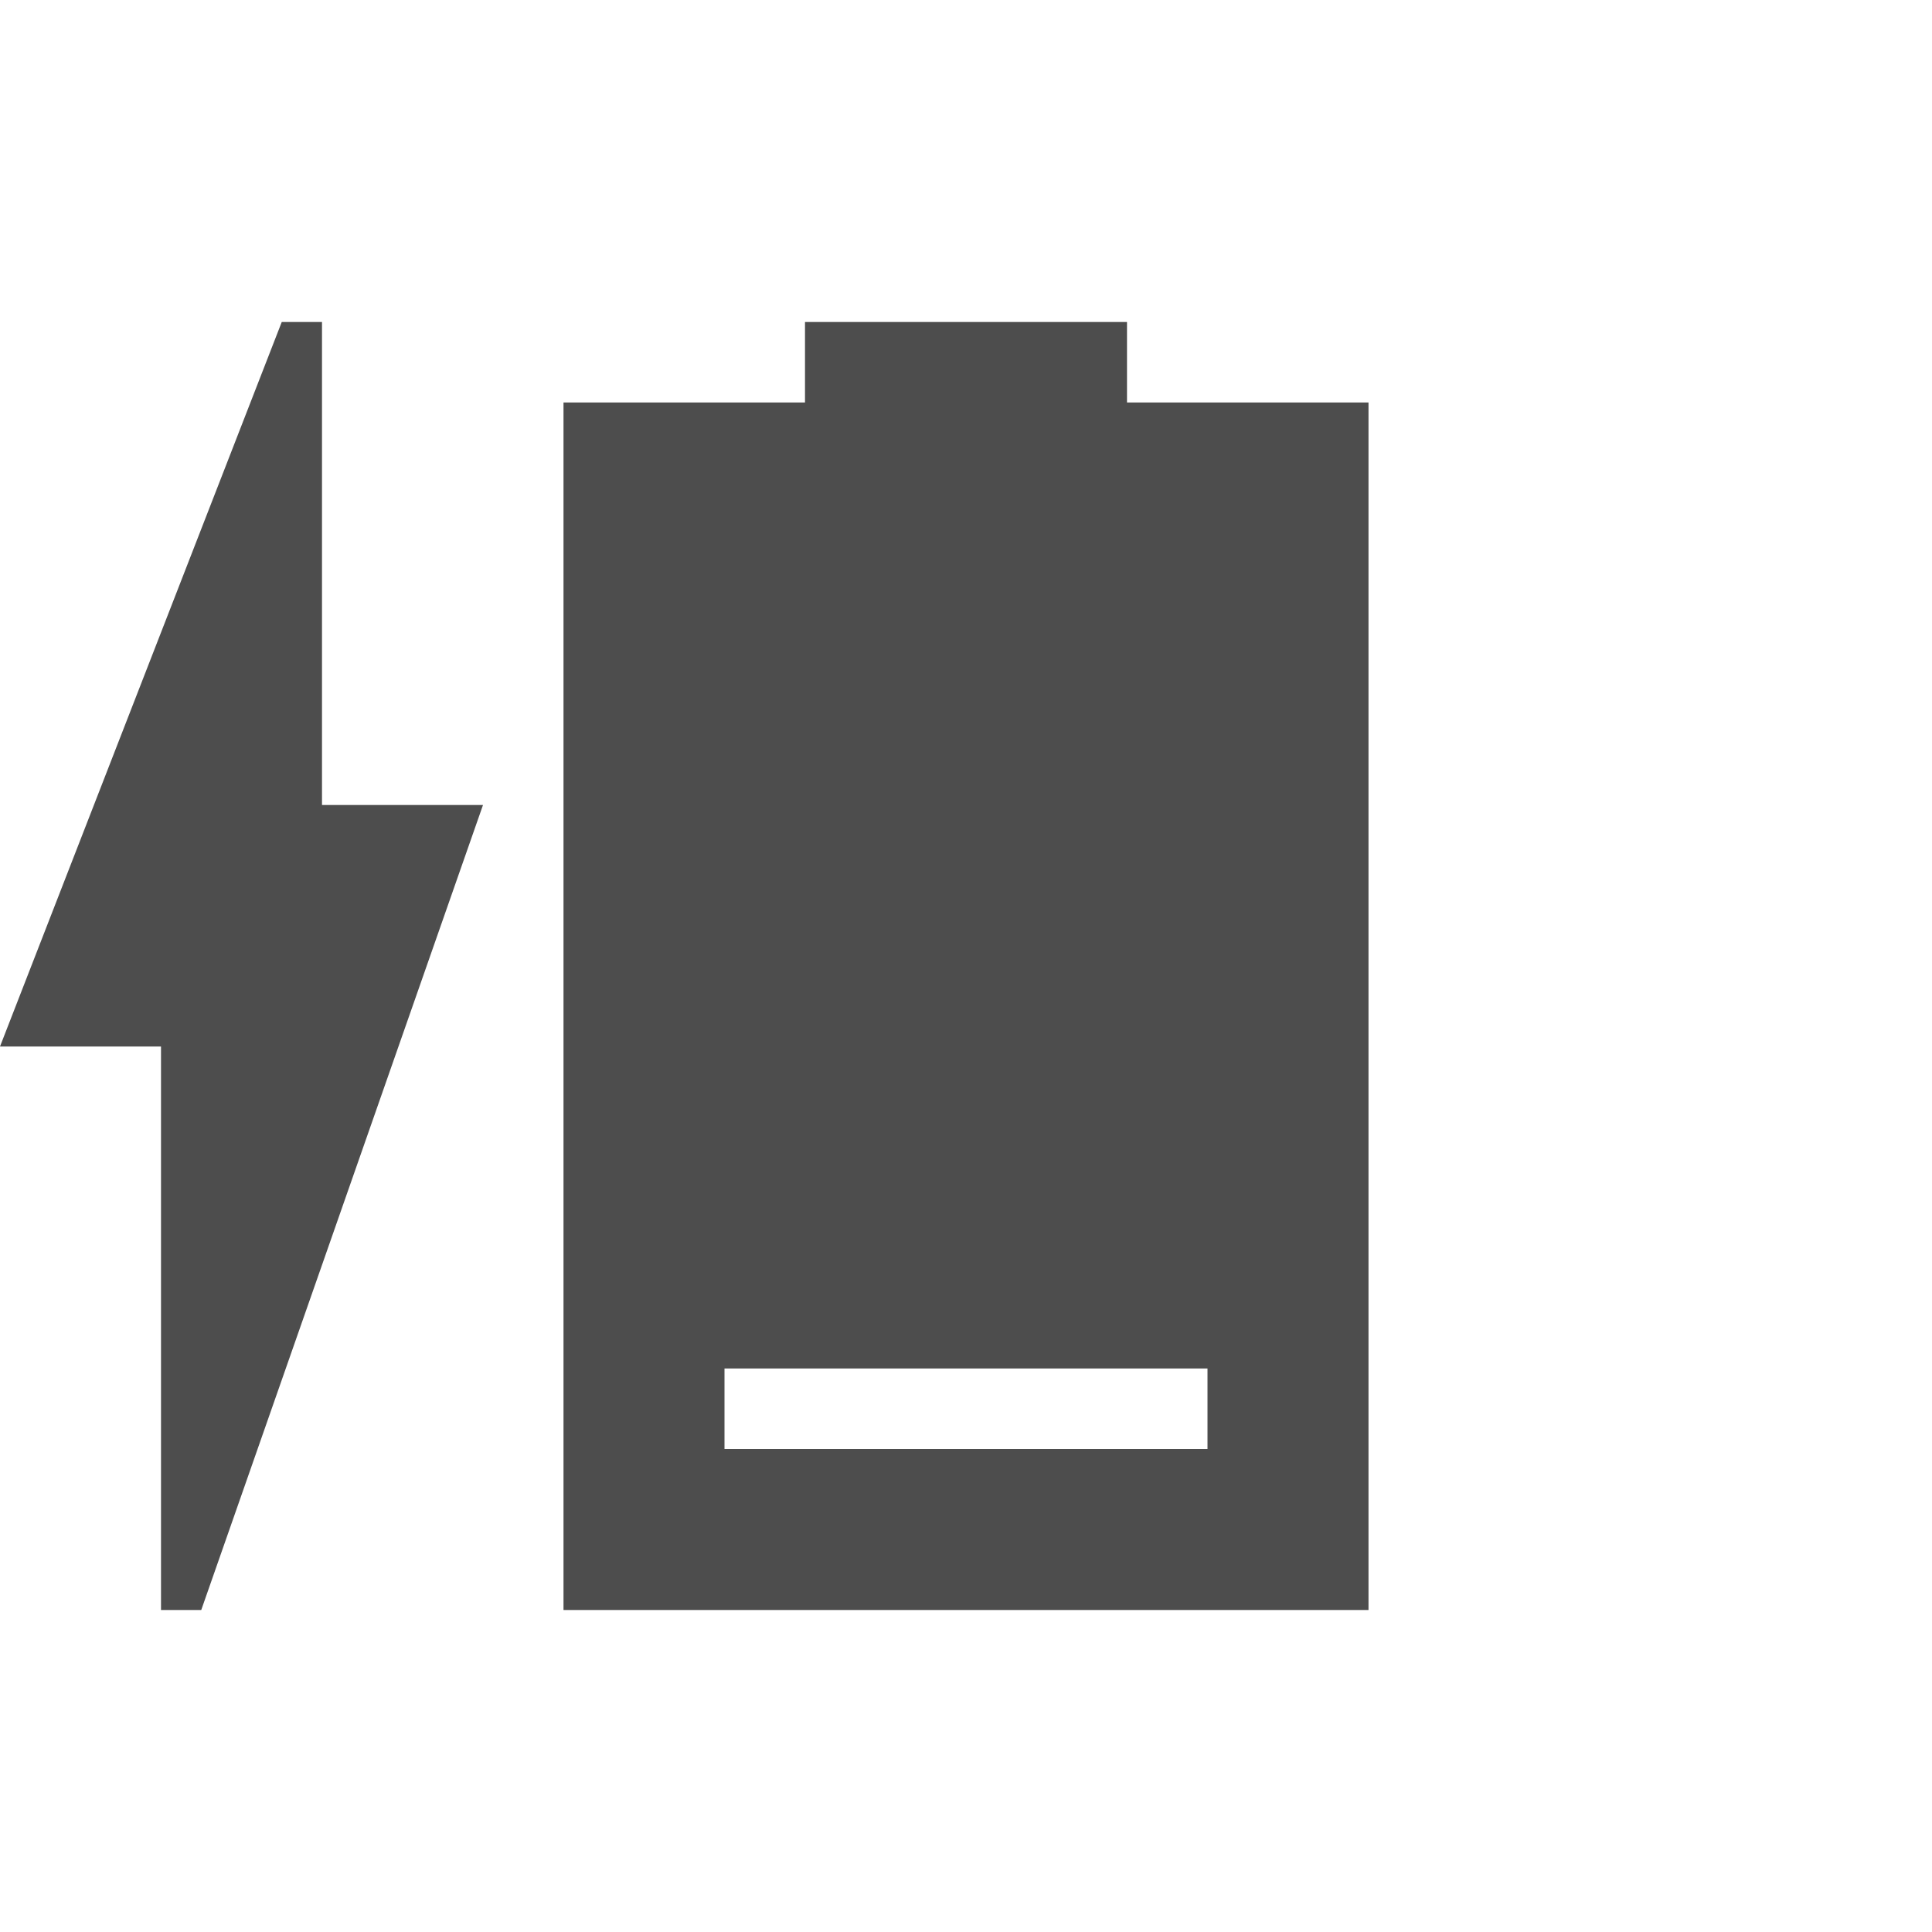
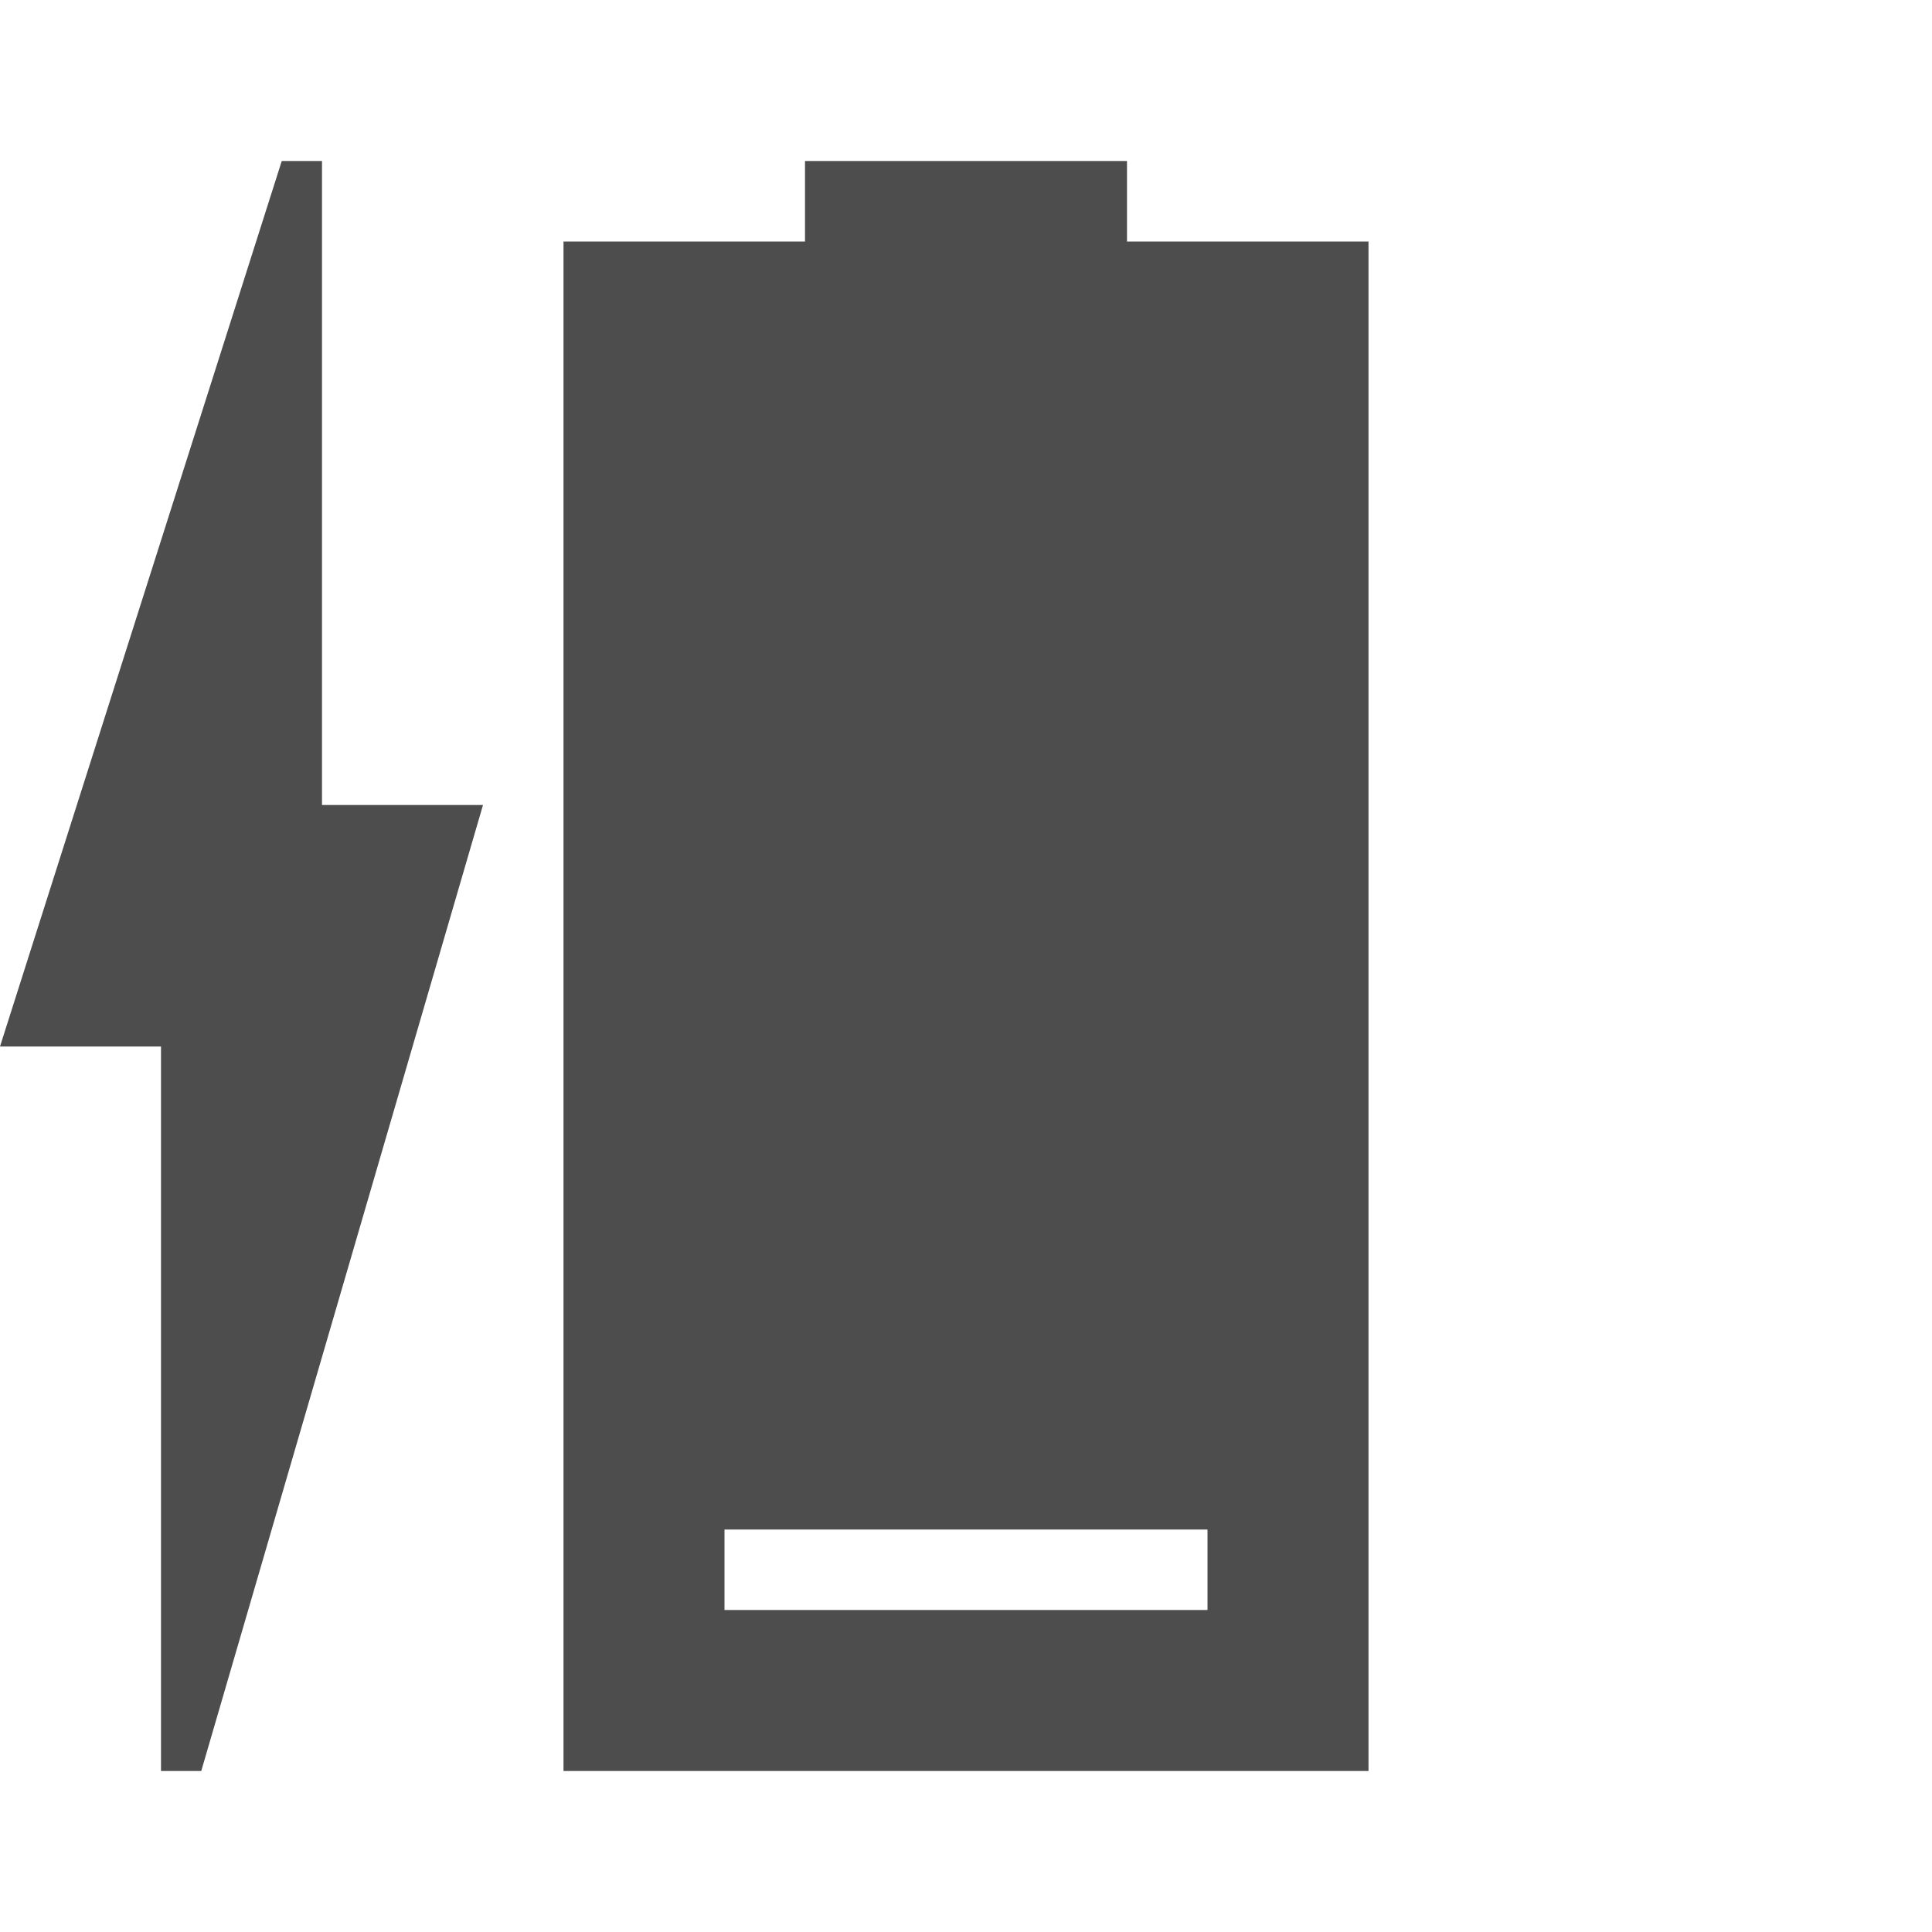
<svg xmlns="http://www.w3.org/2000/svg" width="24" version="1.1" height="24" viewBox="0 0 24 24">
  <defs id="defs3051">
    <style type="text/css" id="current-color-scheme">
.ColorScheme-Text {
color:#4d4d4d;
}
</style>
  </defs>
-   <path style="fill:currentColor" d="M 3.5,4 0,13 h 2 v 7 H 2.5 L 6,10 H 4 V 4 Z M 10,4 V 5 H 7 V 20 H 17 V 5 H 14 V 4 Z M 9,17 h 6 v 1 H 9 Z" class="ColorScheme-Text" />
+   <path style="fill:currentColor" d="M 3.5,2 0,13 h 2 v 9 H 2.5 L 6,10 H 4 V 2 Z M 10,2 V 3 H 7 V 22 H 17 V 3 H 14 V 2 Z M 9,19 h 6 v 1 H 9 Z" class="ColorScheme-Text" />
</svg>
